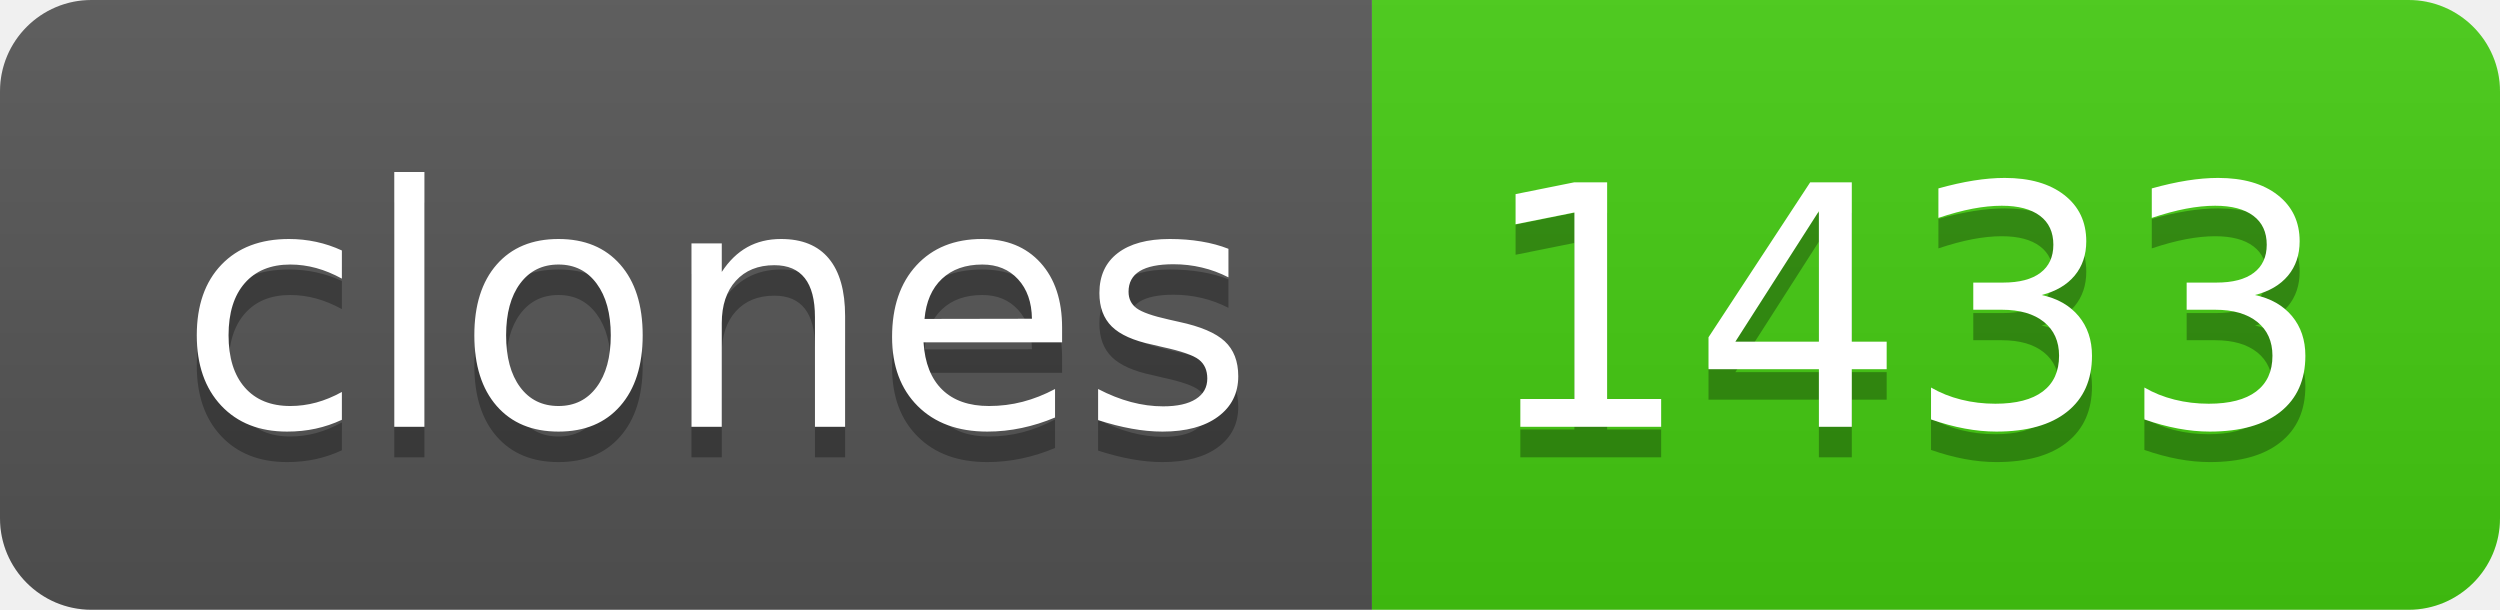
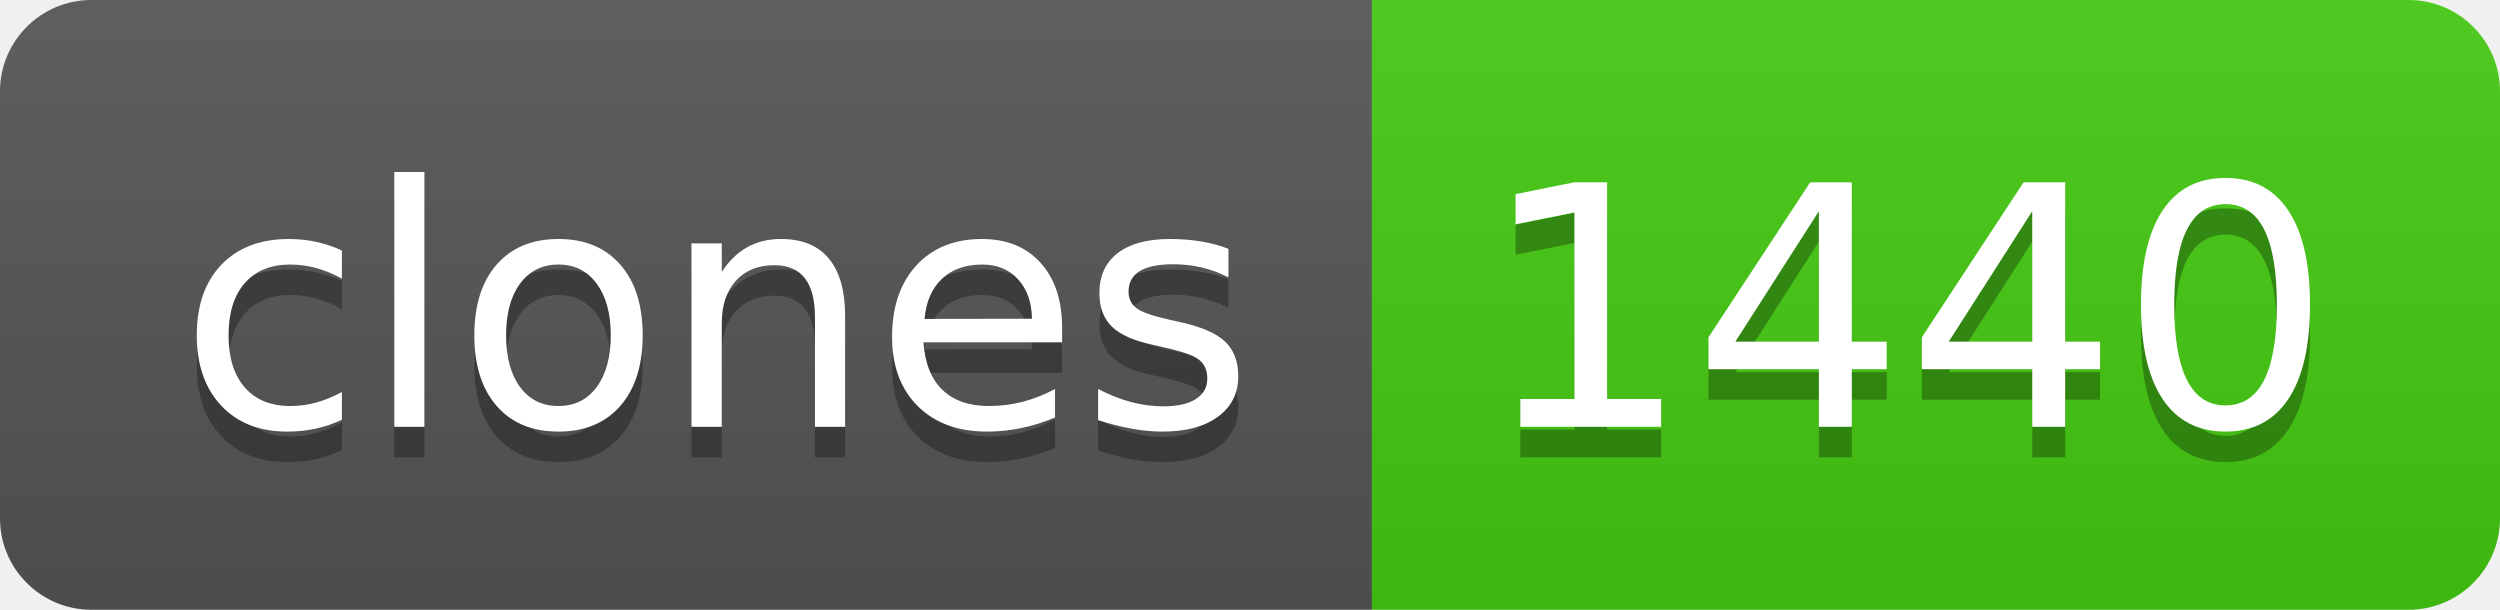
- <svg xmlns="http://www.w3.org/2000/svg" width="82" height="20" role="img" aria-label="clones: 1433">
+ <svg xmlns="http://www.w3.org/2000/svg" width="82" height="20" role="img" aria-label="clones: 1440">
  <linearGradient id="s" x2="0" y2="100%">
    <stop offset="0" stop-color="#bbb" stop-opacity=".1" />
    <stop offset="1" stop-opacity=".1" />
  </linearGradient>
  <clipPath id="r">
    <rect width="82" height="20" rx="3" fill="#fff" />
  </clipPath>
  <g clip-path="url(#r)">
    <rect width="45" height="20" fill="#555" />
    <rect x="45" width="37" height="20" fill="#4c1" />
    <rect width="82" height="20" fill="url(#s)" />
  </g>
  <g fill="#fff" text-anchor="middle" font-family="Verdana,Geneva,DejaVu Sans,sans-serif" text-rendering="geometricPrecision" font-size="110">
    <text aria-hidden="true" x="235" y="150" fill="#010101" fill-opacity=".3" transform="scale(.1)" textLength="350">clones</text>
    <text x="235" y="140" transform="scale(.1)" fill="#fff" textLength="350">clones</text>
-     <text aria-hidden="true" x="625" y="150" fill="#010101" fill-opacity=".3" transform="scale(.1)" textLength="270">1433</text>
-     <text x="625" y="140" transform="scale(.1)" fill="#fff" textLength="270">1433</text>
+     <text aria-hidden="true" x="625" y="150" fill="#010101" fill-opacity=".3" transform="scale(.1)" textLength="270">1440</text>
+     <text x="625" y="140" transform="scale(.1)" fill="#fff" textLength="270">1440</text>
  </g>
</svg>
